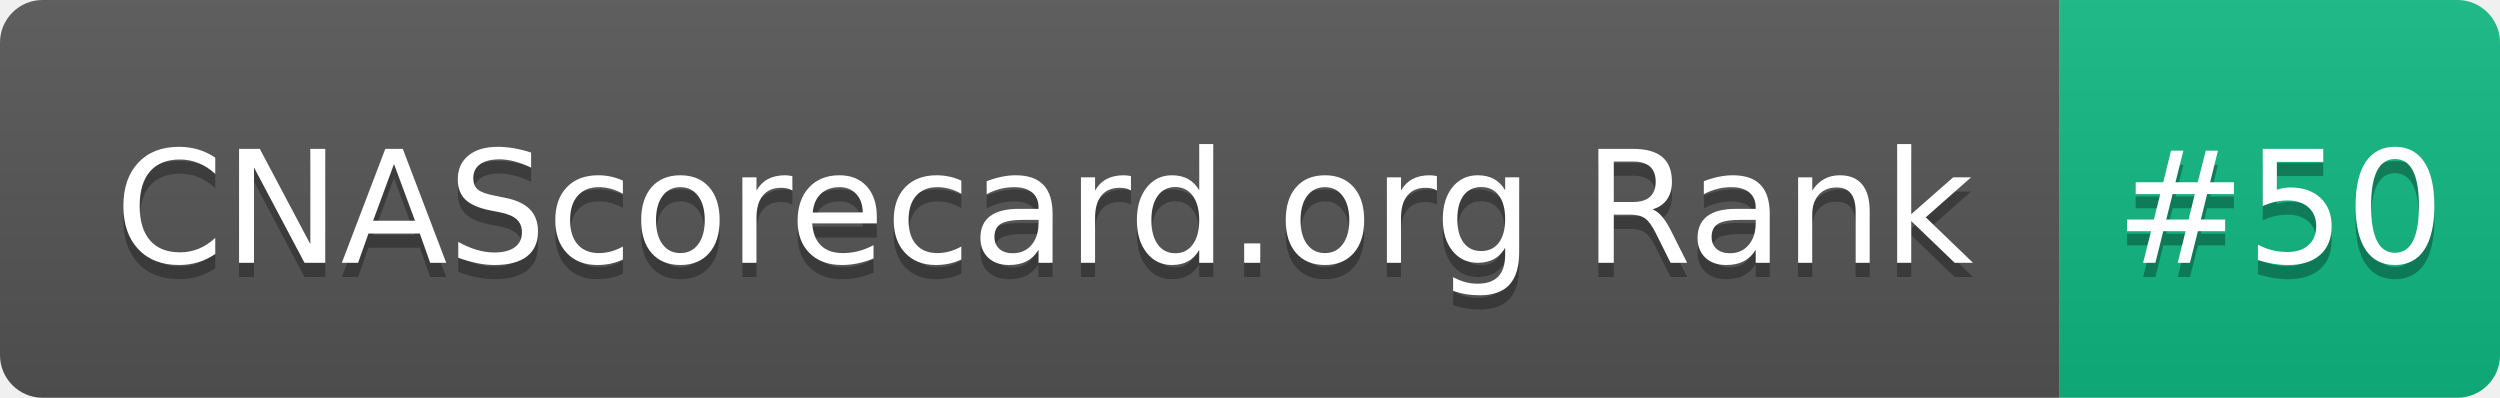
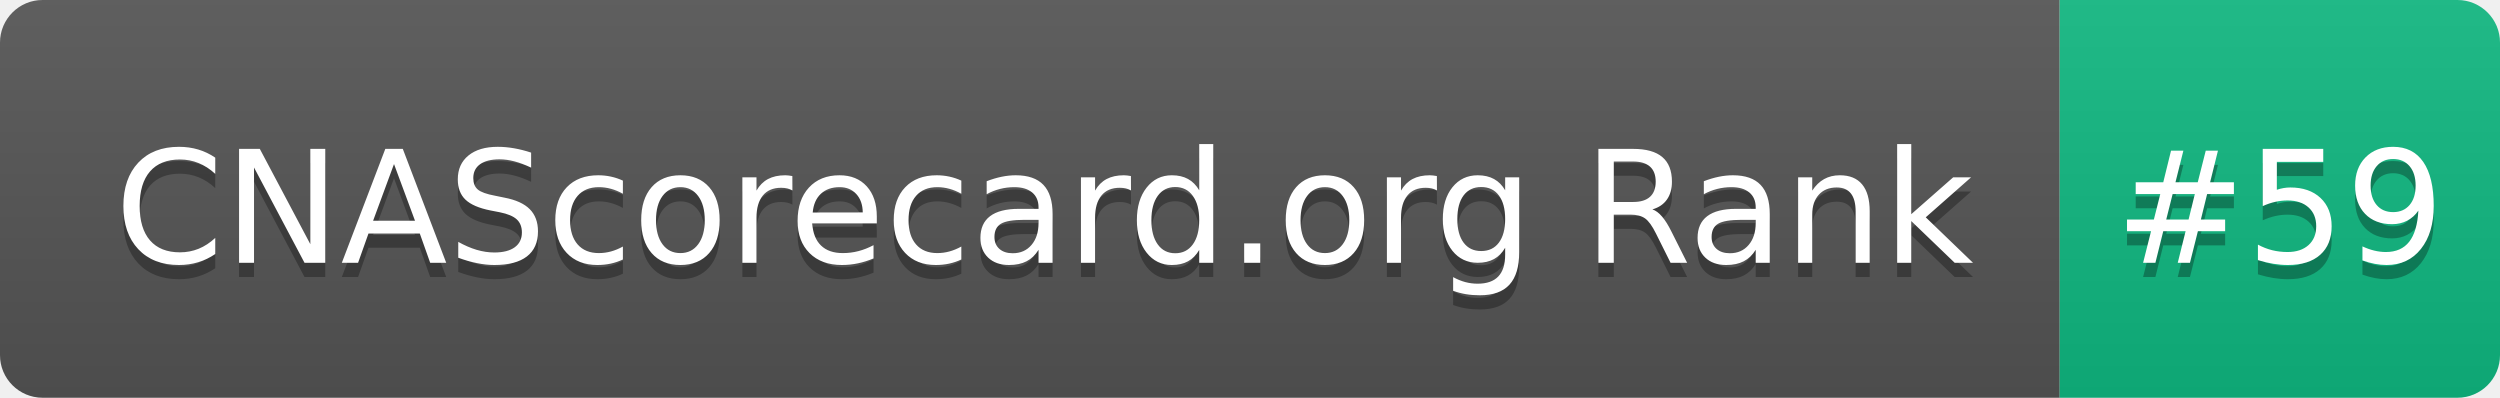
- <svg xmlns="http://www.w3.org/2000/svg" width="176" height="28" role="img" aria-label="CNAScorecard.org Rank: #50">
+ <svg xmlns="http://www.w3.org/2000/svg" width="176" height="28" role="img" aria-label="CNAScorecard.org Rank: #59">
  <linearGradient id="s" x2="0" y2="100%">
    <stop offset="0" stop-color="#bbb" stop-opacity=".1" />
    <stop offset="1" stop-opacity=".1" />
  </linearGradient>
  <clipPath id="r">
    <rect width="176" height="28" rx="3" fill="#fff" />
  </clipPath>
  <g clip-path="url(#r)">
    <rect width="145" height="28" fill="#555" />
    <rect x="145" width="31" height="28" fill="#10B981" />
    <rect width="176" height="28" fill="url(#s)" />
  </g>
  <g fill="#fff" text-anchor="middle" font-family="Verdana,Geneva,DejaVu Sans,sans-serif" text-rendering="geometricPrecision" font-size="110">
    <text aria-hidden="true" x="735" y="195" fill="#010101" fill-opacity=".3" transform="scale(.1)" textLength="1350">CNAScorecard.org Rank</text>
    <text x="735" y="185" transform="scale(.1)" fill="#fff" textLength="1350">CNAScorecard.org Rank</text>
-     <text aria-hidden="true" x="1605" y="195" fill="#010101" fill-opacity=".3" transform="scale(.1)" textLength="210">#50</text>
-     <text x="1605" y="185" transform="scale(.1)" fill="#fff" textLength="210">#50</text>
+     <text aria-hidden="true" x="1605" y="195" fill="#010101" fill-opacity=".3" transform="scale(.1)" textLength="210">#59</text>
+     <text x="1605" y="185" transform="scale(.1)" fill="#fff" textLength="210">#59</text>
  </g>
</svg>
